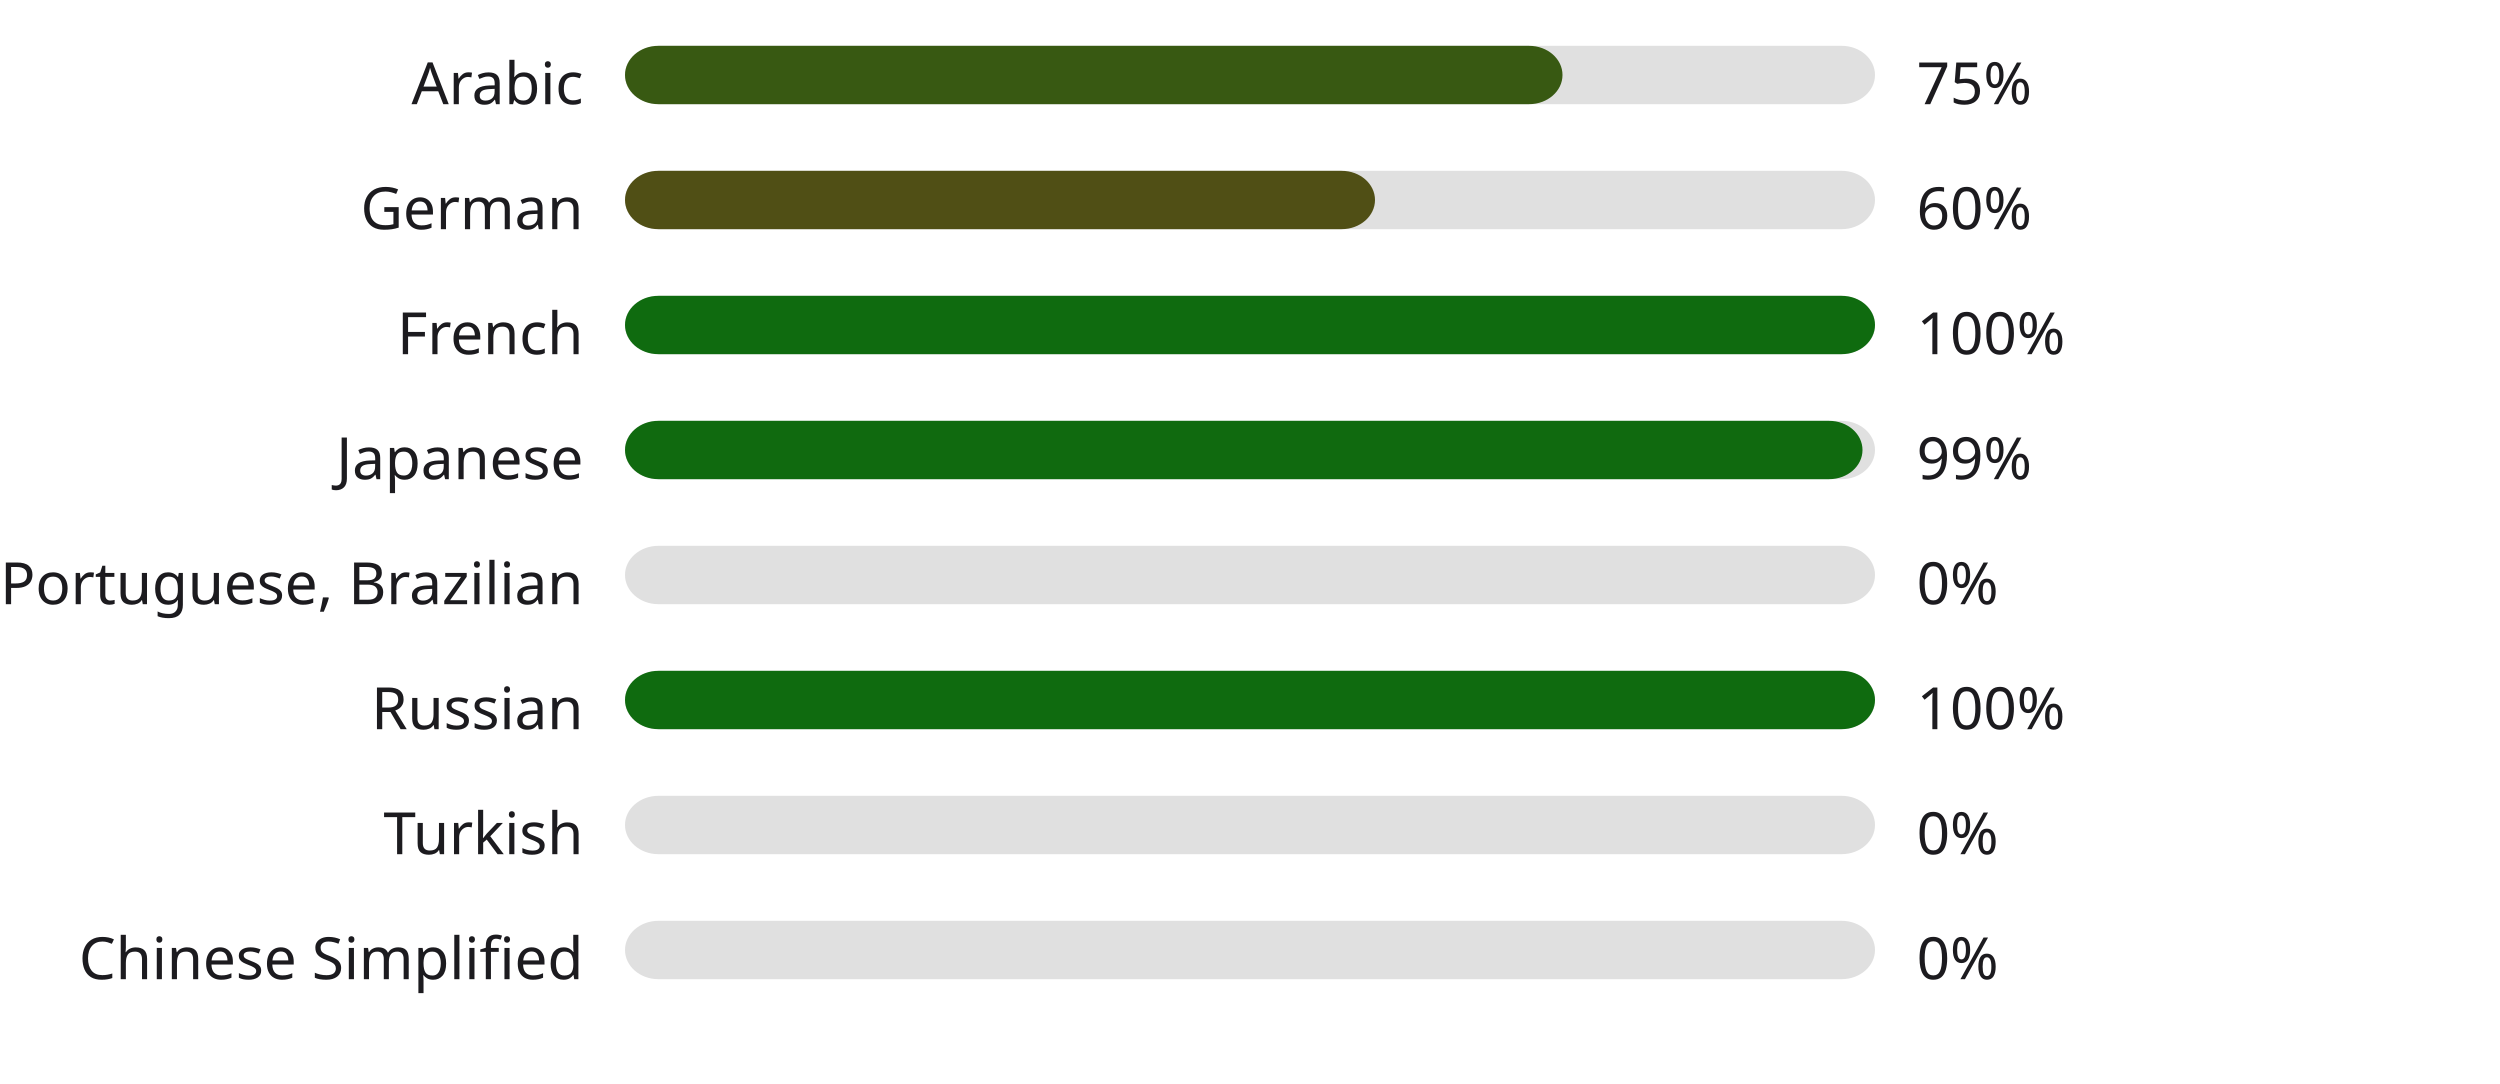
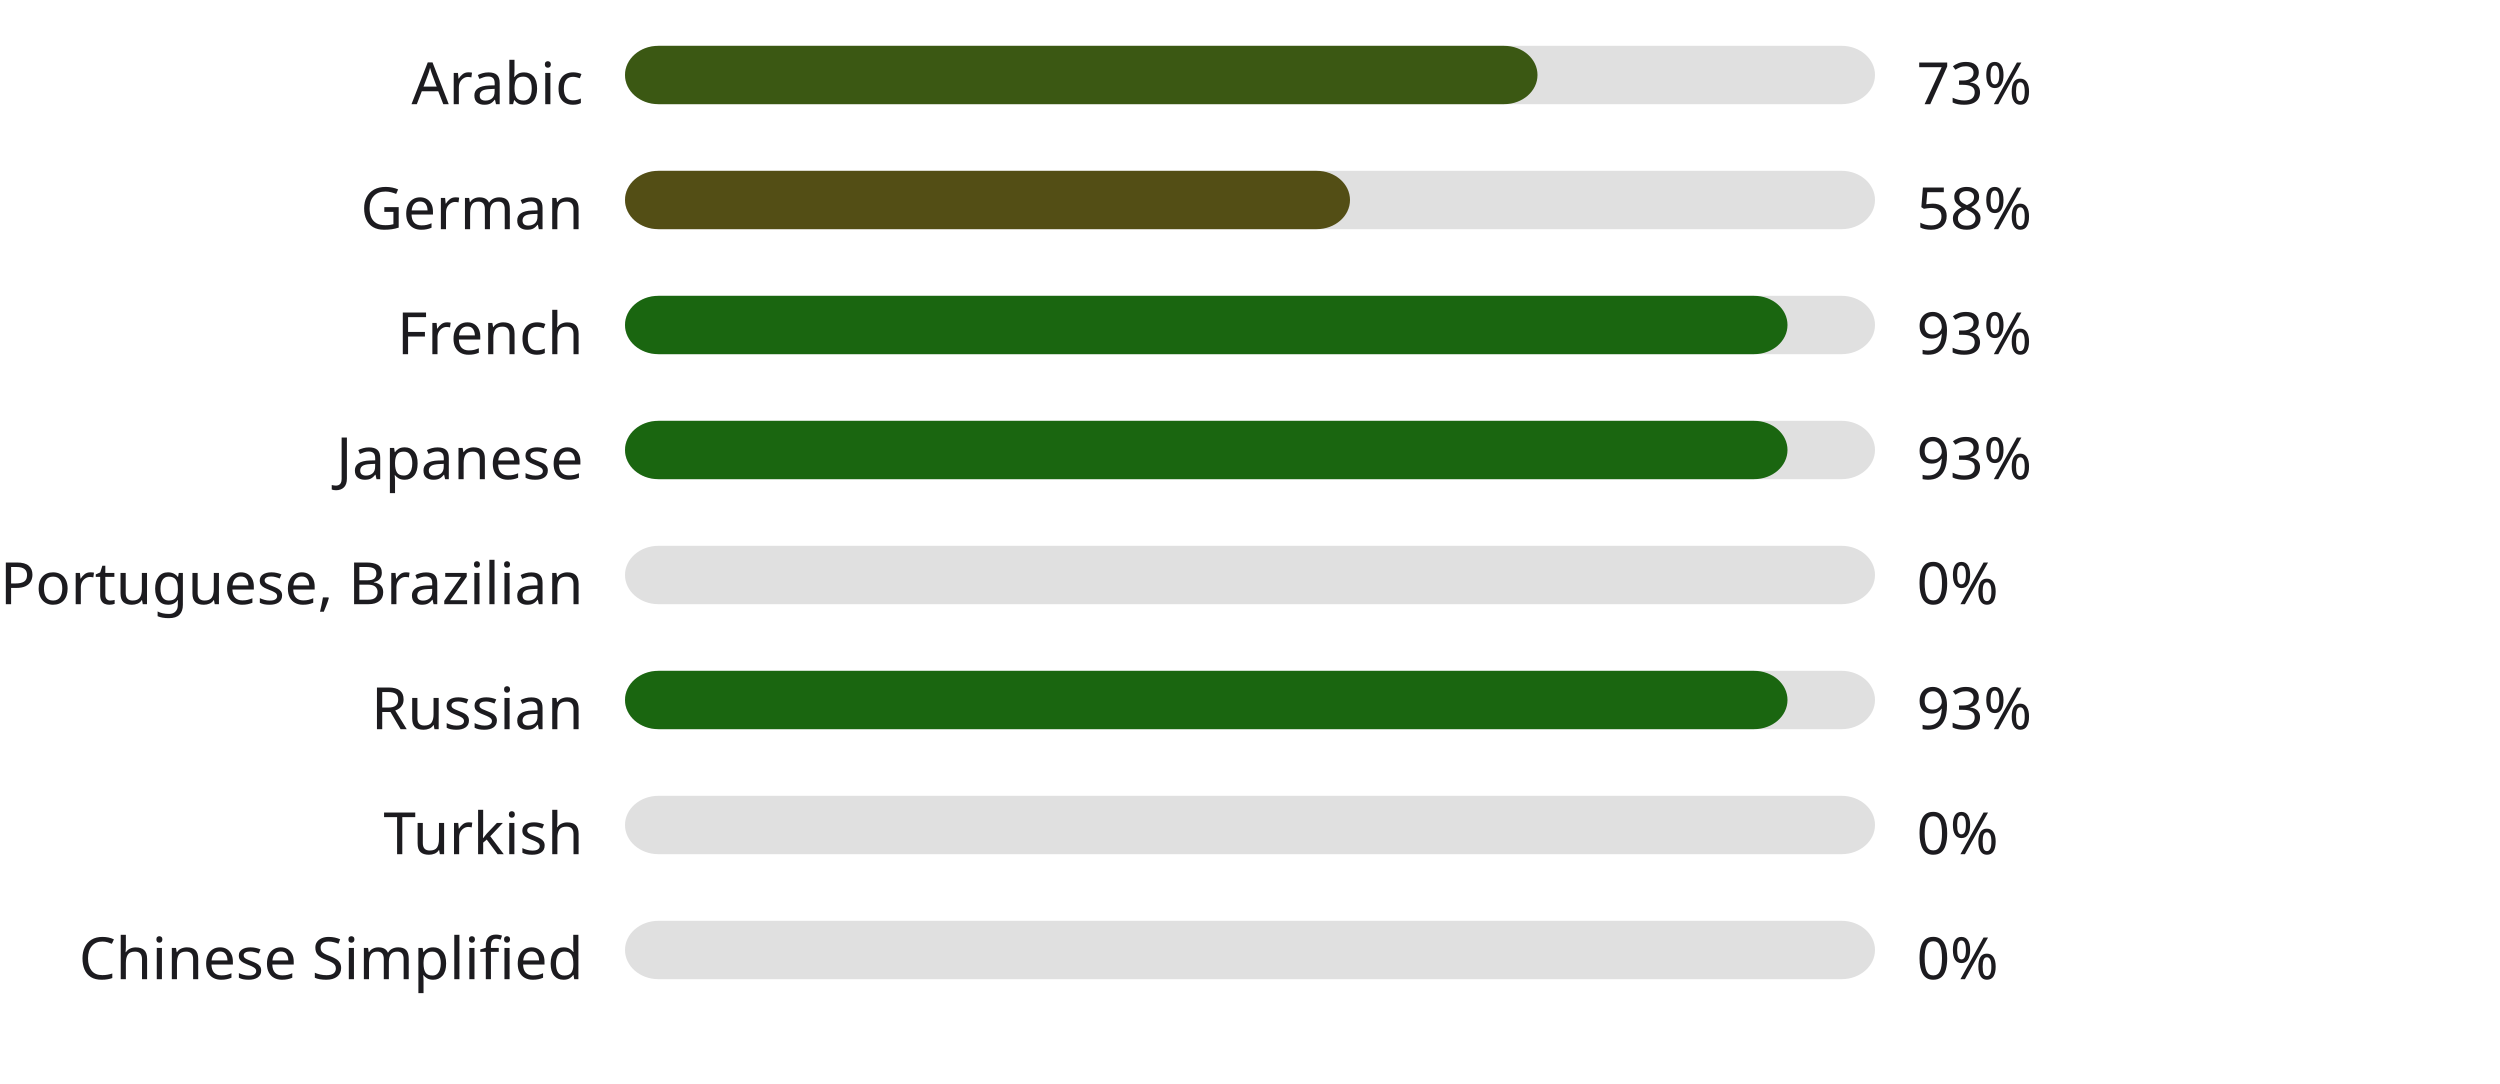
<svg xmlns="http://www.w3.org/2000/svg" width="600" height="260" style="background:#ffffff">
  <style>text { font-family: sans-serif; font-size: 14px; fill: #1C1B1F; }</style>
  <text x="140" y="25" text-anchor="end">Arabic</text>
  <rect x="150" y="11" width="300" height="14" fill="#E0E0E0" rx="8" ry="8" />
-   <rect x="150" y="11" width="225" height="14" fill="#385912" rx="8" ry="8" />
-   <text x="460" y="25" text-anchor="start">75%</text>
+   <rect x="150" y="11" width="219" height="14" fill="#3b5813" rx="8" ry="8" />
+   <text x="460" y="25" text-anchor="start">73%</text>
  <text x="140" y="55" text-anchor="end">German</text>
  <rect x="150" y="41" width="300" height="14" fill="#E0E0E0" rx="8" ry="8" />
-   <rect x="150" y="41" width="180" height="14" fill="#504f15" rx="8" ry="8" />
-   <text x="460" y="55" text-anchor="start">60%</text>
+   <rect x="150" y="41" width="174" height="14" fill="#534e15" rx="8" ry="8" />
+   <text x="460" y="55" text-anchor="start">58%</text>
  <text x="140" y="85" text-anchor="end">French</text>
  <rect x="150" y="71" width="300" height="14" fill="#E0E0E0" rx="8" ry="8" />
-   <rect x="150" y="71" width="300" height="14" fill="#0f6b0f" rx="8" ry="8" />
-   <text x="460" y="85" text-anchor="start">100%</text>
+   <rect x="150" y="71" width="279" height="14" fill="#1a6610" rx="8" ry="8" />
+   <text x="460" y="85" text-anchor="start">93%</text>
  <text x="140" y="115" text-anchor="end">Japanese</text>
  <rect x="150" y="101" width="300" height="14" fill="#E0E0E0" rx="8" ry="8" />
-   <rect x="150" y="101" width="297" height="14" fill="#106a0f" rx="8" ry="8" />
-   <text x="460" y="115" text-anchor="start">99%</text>
+   <rect x="150" y="101" width="279" height="14" fill="#1a6610" rx="8" ry="8" />
+   <text x="460" y="115" text-anchor="start">93%</text>
  <text x="140" y="145" text-anchor="end">Portuguese, Brazilian</text>
  <rect x="150" y="131" width="300" height="14" fill="#E0E0E0" rx="8" ry="8" />
  <rect x="150" y="131" width="0" height="14" fill="#b3261e" rx="8" ry="8" />
  <text x="460" y="145" text-anchor="start">0%</text>
  <text x="140" y="175" text-anchor="end">Russian</text>
  <rect x="150" y="161" width="300" height="14" fill="#E0E0E0" rx="8" ry="8" />
-   <rect x="150" y="161" width="300" height="14" fill="#0f6b0f" rx="8" ry="8" />
-   <text x="460" y="175" text-anchor="start">100%</text>
+   <rect x="150" y="161" width="279" height="14" fill="#1a6610" rx="8" ry="8" />
+   <text x="460" y="175" text-anchor="start">93%</text>
  <text x="140" y="205" text-anchor="end">Turkish</text>
  <rect x="150" y="191" width="300" height="14" fill="#E0E0E0" rx="8" ry="8" />
  <rect x="150" y="191" width="0" height="14" fill="#b3261e" rx="8" ry="8" />
  <text x="460" y="205" text-anchor="start">0%</text>
  <text x="140" y="235" text-anchor="end">Chinese Simplified</text>
  <rect x="150" y="221" width="300" height="14" fill="#E0E0E0" rx="8" ry="8" />
  <rect x="150" y="221" width="0" height="14" fill="#b3261e" rx="8" ry="8" />
  <text x="460" y="235" text-anchor="start">0%</text>
</svg>
